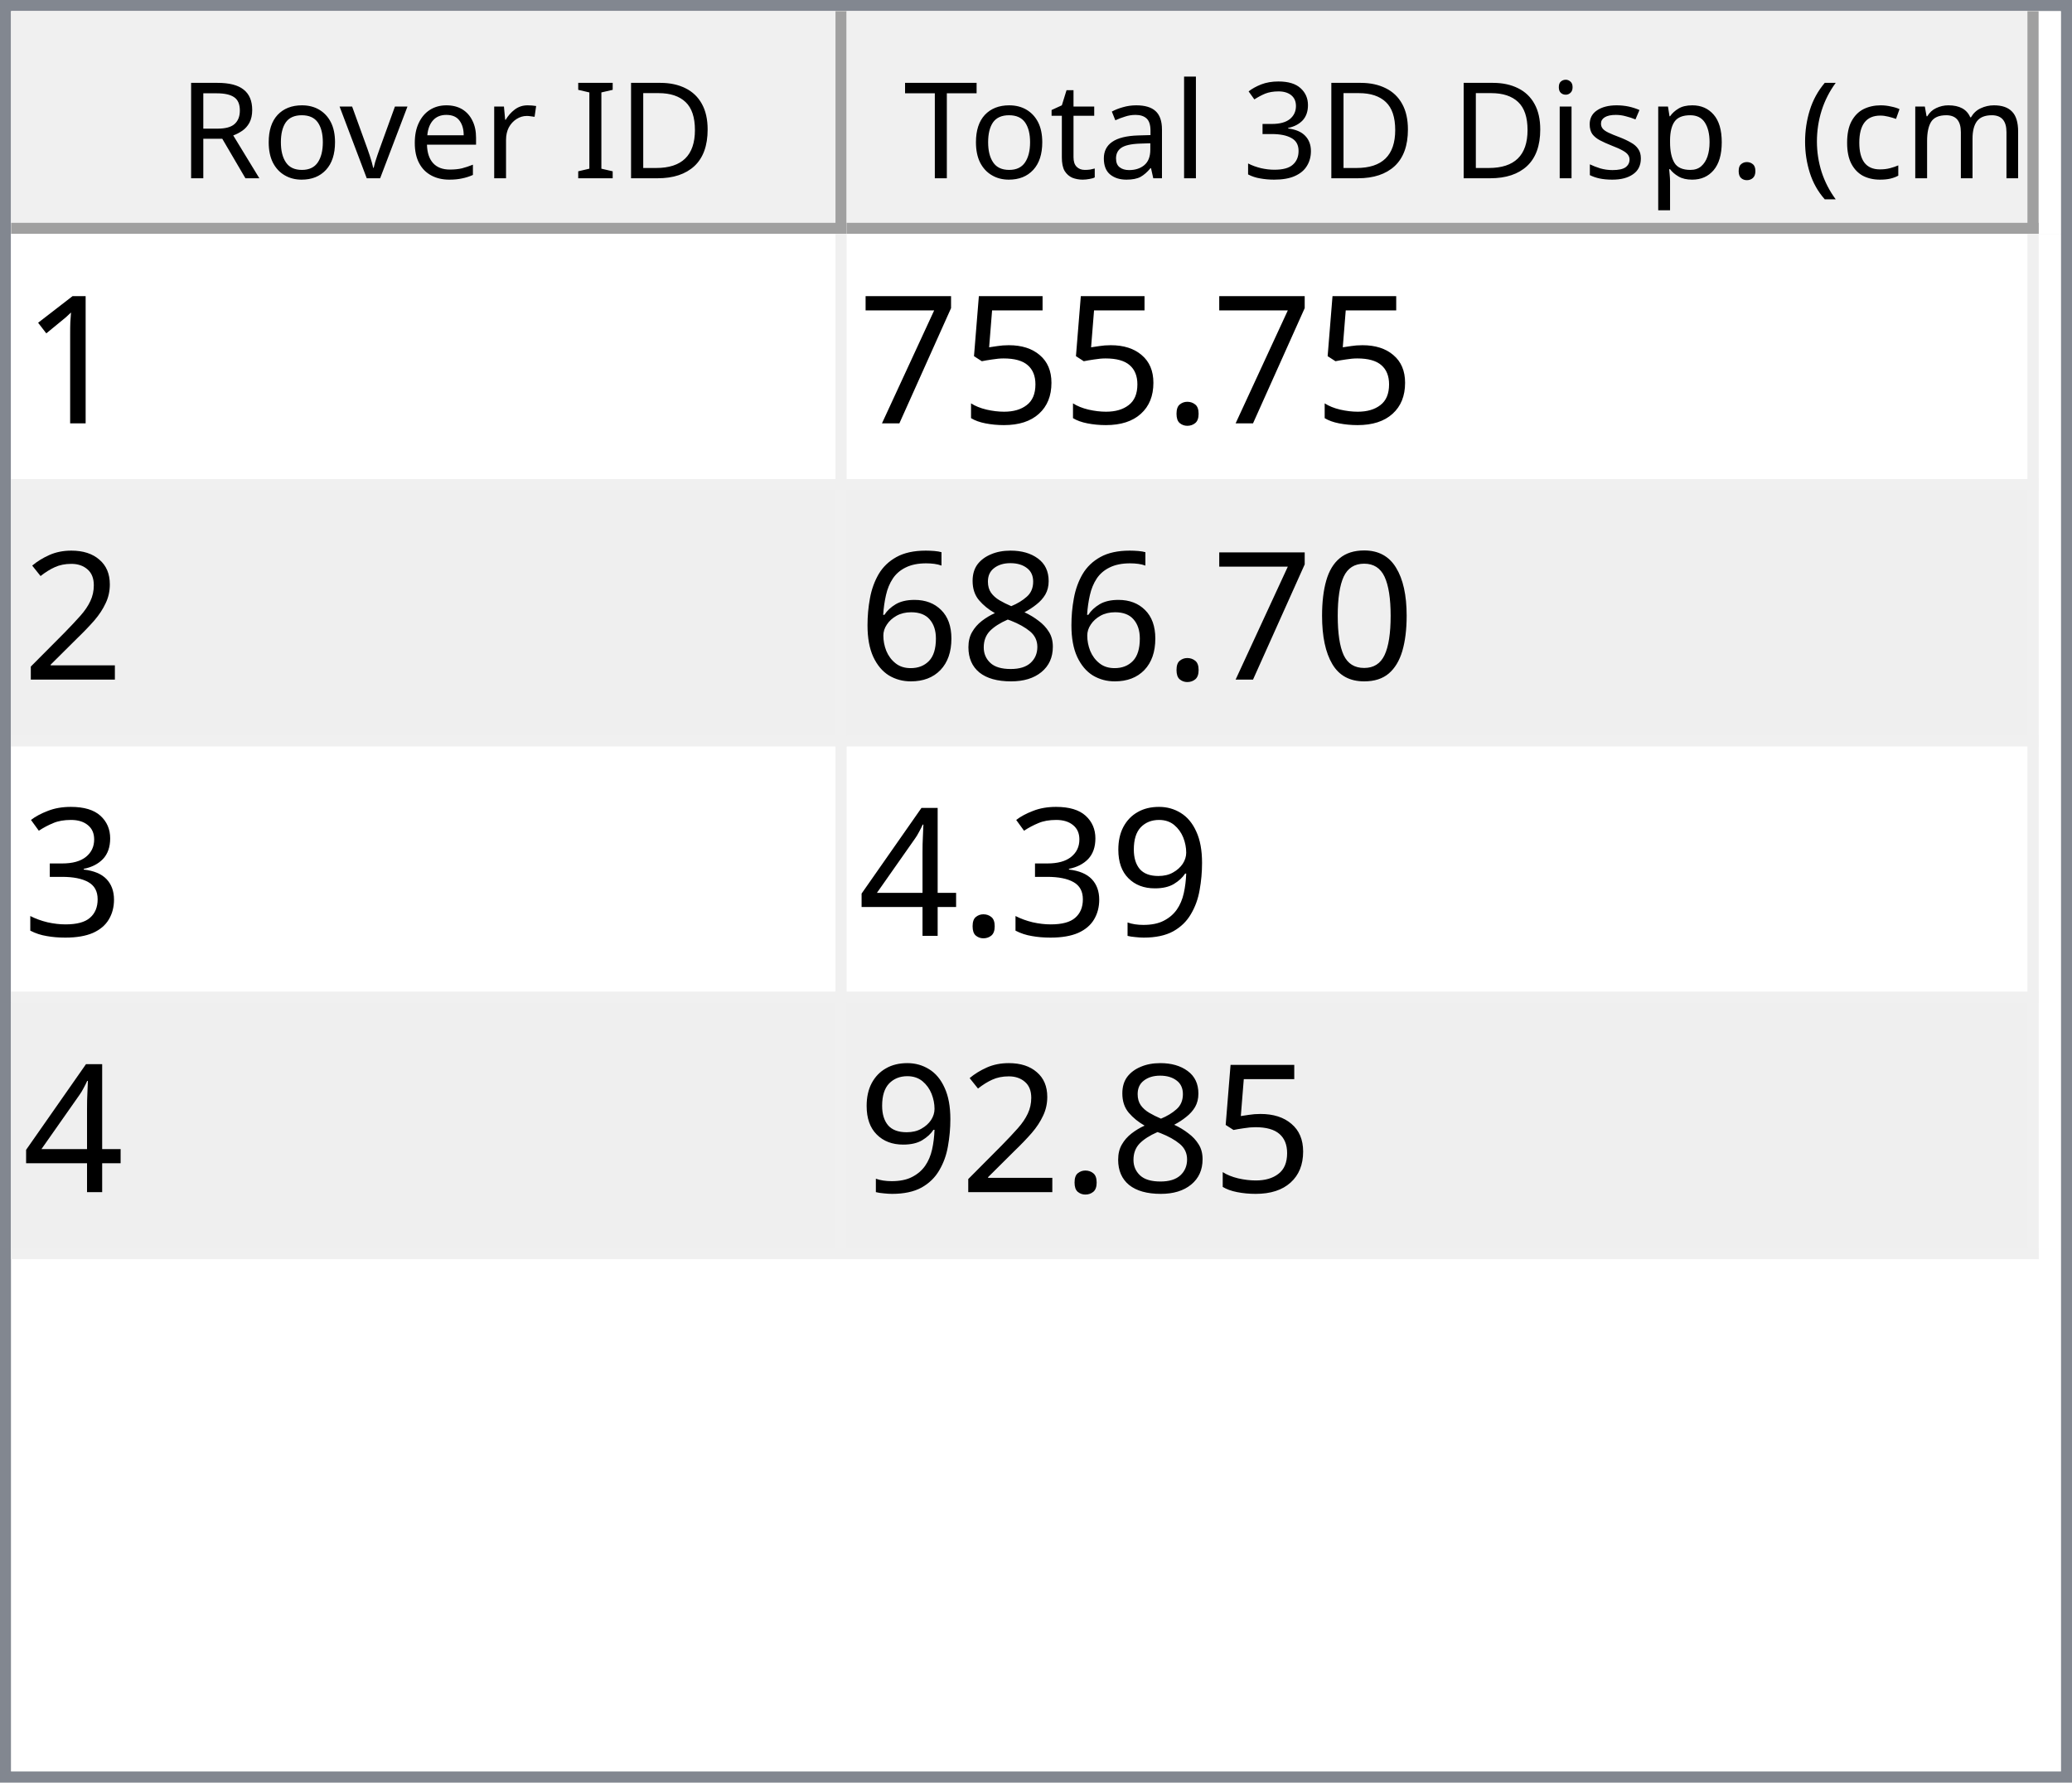
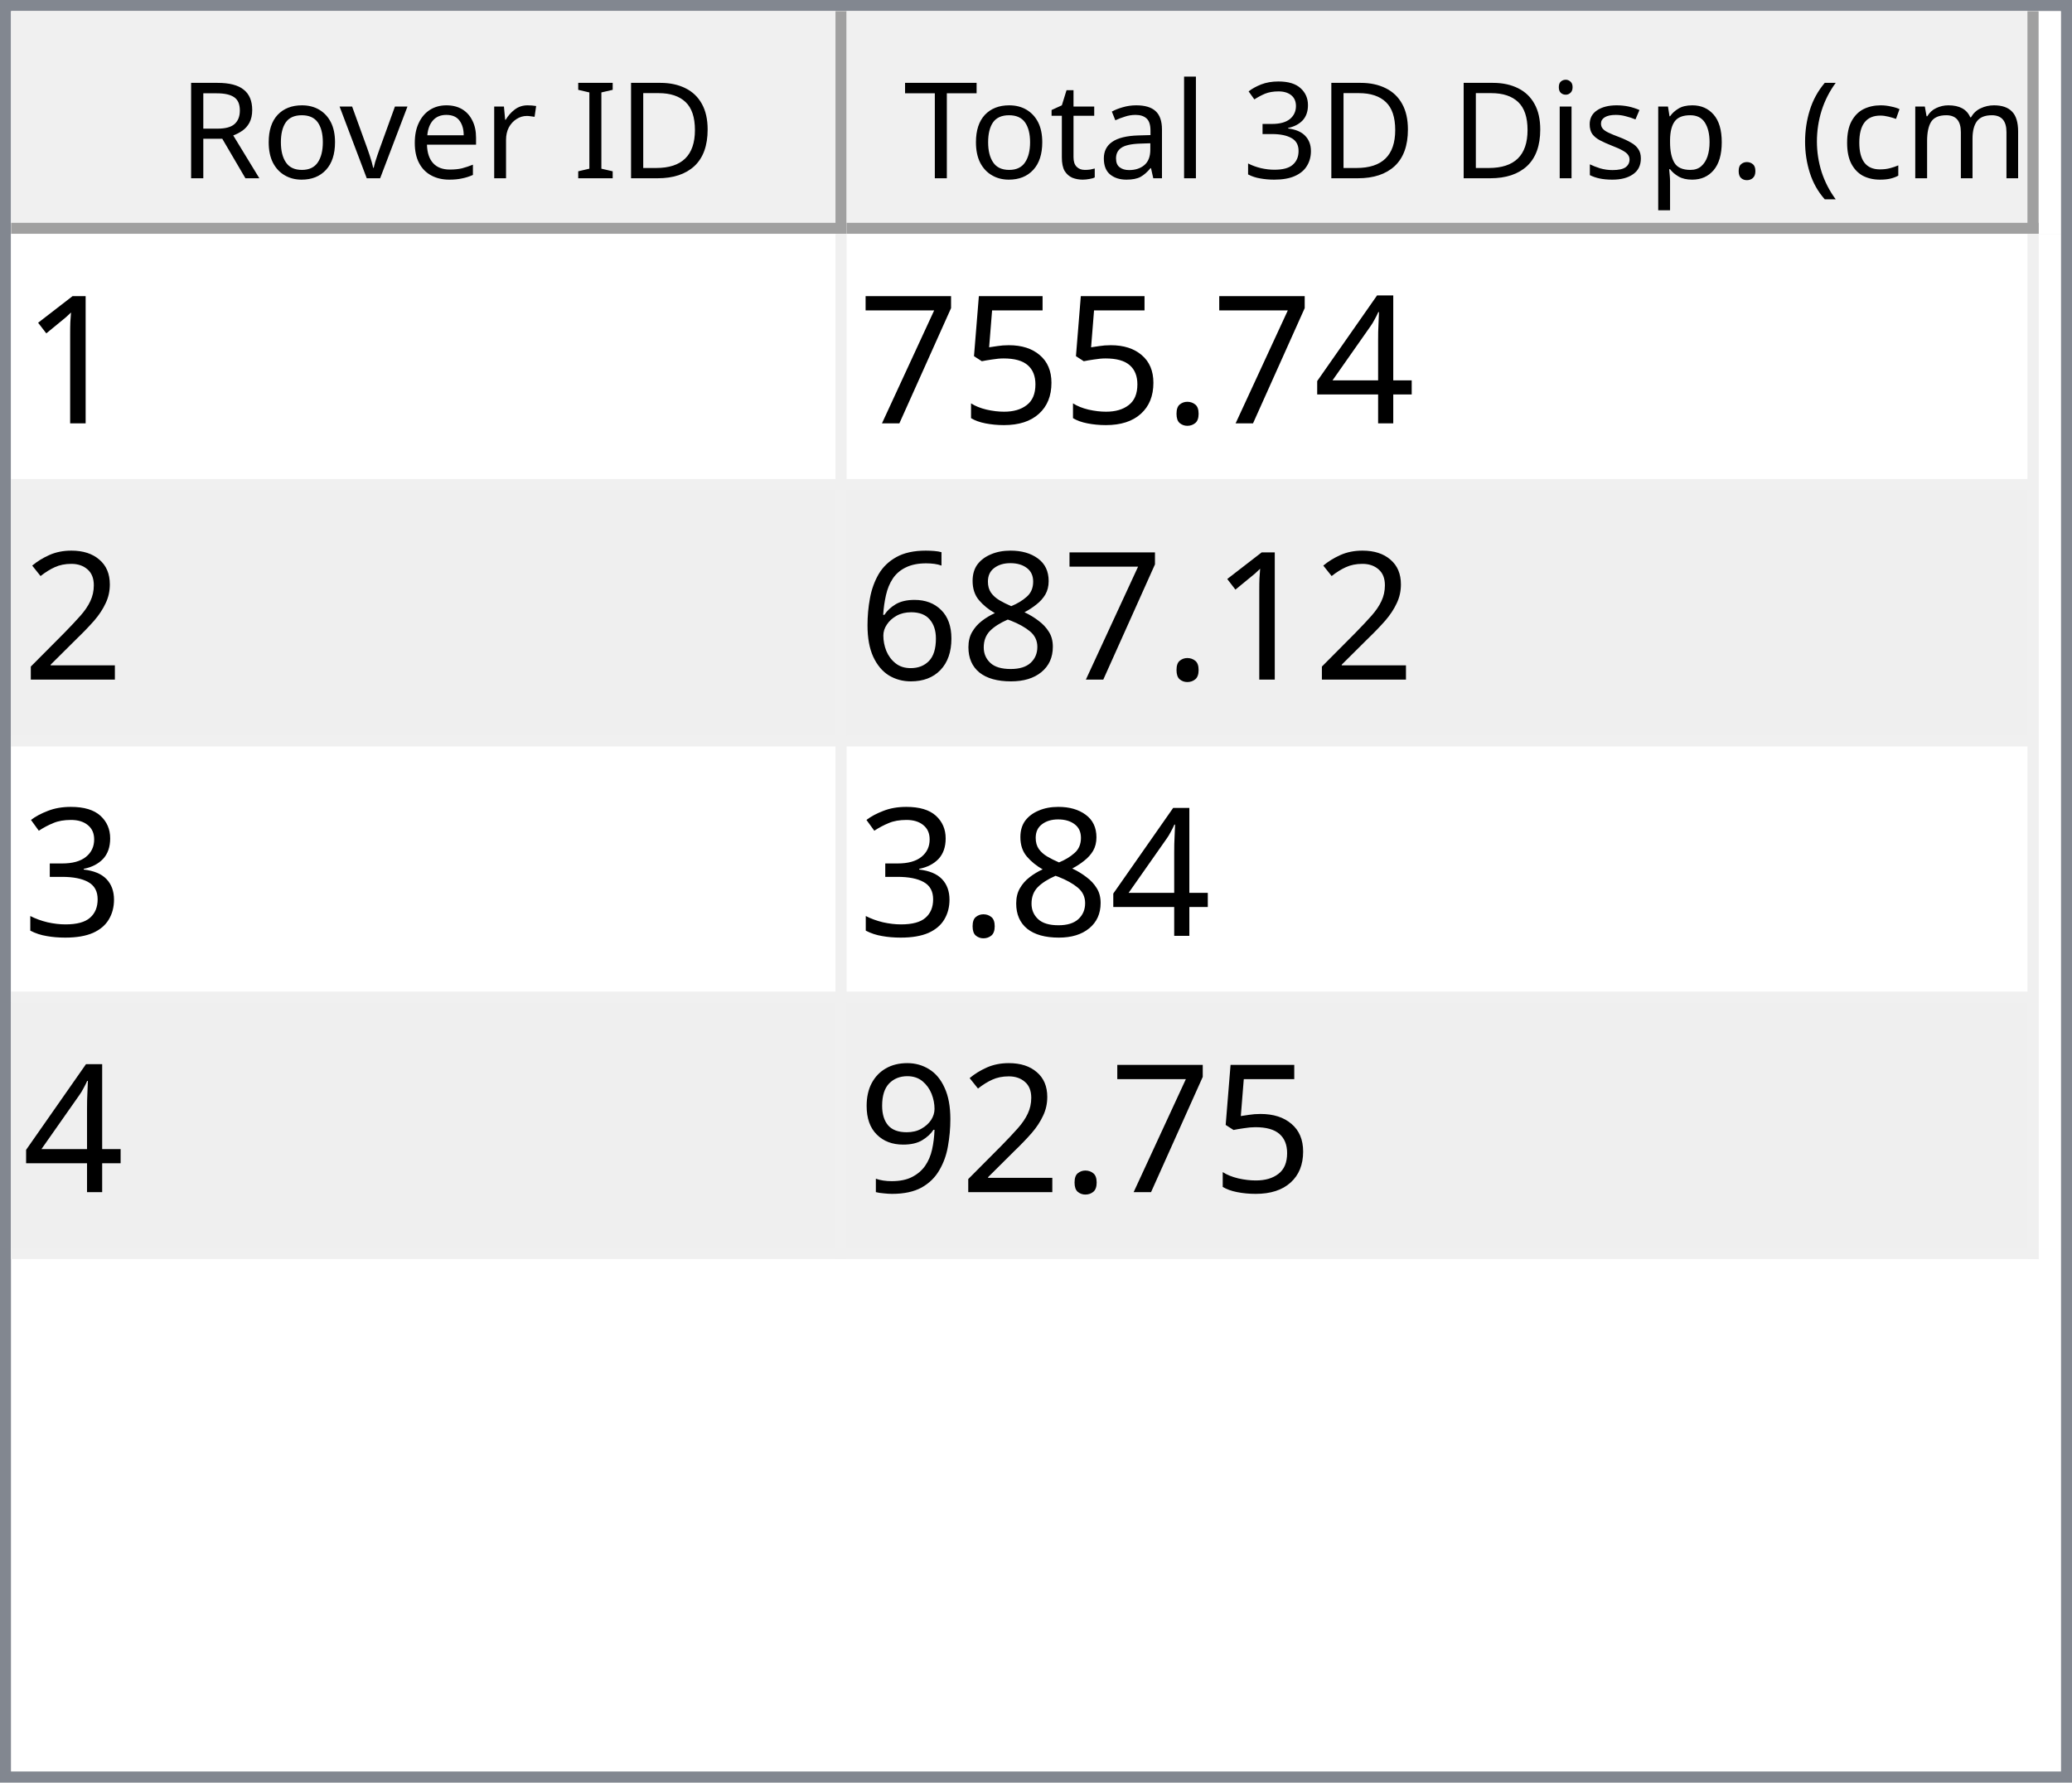
<svg xmlns="http://www.w3.org/2000/svg" style="fill-opacity:1; color-rendering:auto; color-interpolation:auto; text-rendering:auto; stroke:black; stroke-linecap:square; stroke-miterlimit:10; shape-rendering:auto; stroke-opacity:1; fill:black; stroke-dasharray:none; font-weight:normal; stroke-width:1; font-family:'Dialog'; font-style:normal; stroke-linejoin:miter; font-size:12px; stroke-dashoffset:0; image-rendering:auto;" width="186" height="160">
  <defs id="genericDefs" />
  <g>
    <defs id="defs1">
      <clipPath clipPathUnits="userSpaceOnUse" id="clipPath1">
        <path d="M0 0 L186 0 L186 160 L0 160 L0 0 Z" />
      </clipPath>
      <clipPath clipPathUnits="userSpaceOnUse" id="clipPath2">
        <path d="M0 0 L0 160 L186 160 L186 0 Z" />
      </clipPath>
      <clipPath clipPathUnits="userSpaceOnUse" id="clipPath3">
        <path d="M0 0 L0 20 L184 20 L184 0 Z" />
      </clipPath>
      <clipPath clipPathUnits="userSpaceOnUse" id="clipPath4">
        <path d="M0 0 L0 20 L75 20 L75 0 Z" />
      </clipPath>
      <clipPath clipPathUnits="userSpaceOnUse" id="clipPath5">
        <path d="M1 1 L1 19 L74 19 L74 1 Z" />
      </clipPath>
      <clipPath clipPathUnits="userSpaceOnUse" id="clipPath6">
        <path d="M0 0 L0 18 L73 18 L73 0 Z" />
      </clipPath>
      <clipPath clipPathUnits="userSpaceOnUse" id="clipPath7">
        <path d="M-0.5 -0.5 L-0.5 19.5 L74.5 19.5 L74.5 -0.5 Z" />
      </clipPath>
      <clipPath clipPathUnits="userSpaceOnUse" id="clipPath8">
        <path d="M0 0 L0 20 L107 20 L107 0 Z" />
      </clipPath>
      <clipPath clipPathUnits="userSpaceOnUse" id="clipPath9">
        <path d="M1 1 L1 19 L106 19 L106 1 Z" />
      </clipPath>
      <clipPath clipPathUnits="userSpaceOnUse" id="clipPath10">
        <path d="M0 0 L0 18 L105 18 L105 0 Z" />
      </clipPath>
      <clipPath clipPathUnits="userSpaceOnUse" id="clipPath11">
        <path d="M-0.5 -0.5 L-0.5 19.5 L106.5 19.5 L106.5 -0.5 Z" />
      </clipPath>
      <clipPath clipPathUnits="userSpaceOnUse" id="clipPath12">
        <path d="M0 0 L0 138 L184 138 L184 0 Z" />
      </clipPath>
      <clipPath clipPathUnits="userSpaceOnUse" id="clipPath13">
        <path d="M0 0 L0 92 L182 92 L182 0 Z" />
      </clipPath>
      <clipPath clipPathUnits="userSpaceOnUse" id="clipPath14">
        <path d="M-0.5 -0.5 L-0.5 91.5 L181.5 91.5 L181.5 -0.5 Z" />
      </clipPath>
      <clipPath clipPathUnits="userSpaceOnUse" id="clipPath15">
        <path d="M0 0 L0 22 L74 22 L74 0 Z" />
      </clipPath>
      <clipPath clipPathUnits="userSpaceOnUse" id="clipPath16">
        <path d="M0 0 L0 22 L106 22 L106 0 Z" />
      </clipPath>
      <font horiz-adv-x="64.551" id="font1">
        <font-face ascent="107.91" descent="25.098" units-per-em="100" style="font-style:normal; font-family:Segoe UI; font-weight:normal;" />
        <missing-glyph horiz-adv-x="64.551" d="M8.109 0 L8.109 68.266 L56.453 68.266 L56.453 0 L8.109 0 ZM15.328 7.234 L49.219 7.234 L49.219 61.031 L15.328 61.031 L15.328 7.234 Z" />
        <glyph unicode="D" horiz-adv-x="70.117" d="M9.188 0 L9.188 70.016 L28.516 70.016 Q65.531 70.016 65.531 35.891 Q65.531 19.672 55.25 9.836 Q44.969 0 27.734 0 L9.188 0 ZM17.391 62.594 L17.391 7.422 L27.828 7.422 Q41.609 7.422 49.273 14.797 Q56.938 22.172 56.938 35.688 Q56.938 62.594 28.328 62.594 L17.391 62.594 Z" />
        <glyph unicode="I" horiz-adv-x="26.611" d="M17.391 0 L9.188 0 L9.188 70.016 L17.391 70.016 L17.391 0 Z" />
        <glyph unicode=" " horiz-adv-x="27.393" d="" />
        <glyph unicode="r" horiz-adv-x="34.766" d="M34.188 41.891 Q32.078 43.5 28.125 43.5 Q23 43.5 19.555 38.672 Q16.109 33.844 16.109 25.484 L16.109 0 L8.109 0 L8.109 50 L16.109 50 L16.109 39.703 L16.312 39.703 Q18.016 44.969 21.531 47.922 Q25.047 50.875 29.391 50.875 Q32.516 50.875 34.188 50.203 L34.188 41.891 Z" />
        <glyph unicode="e" horiz-adv-x="52.295" d="M48.297 23 L12.984 23 Q13.188 14.656 17.484 10.109 Q21.781 5.562 29.297 5.562 Q37.75 5.562 44.828 11.141 L44.828 3.609 Q38.234 -1.172 27.391 -1.172 Q16.797 -1.172 10.742 5.641 Q4.688 12.453 4.688 24.812 Q4.688 36.469 11.305 43.82 Q17.922 51.172 27.734 51.172 Q37.547 51.172 42.922 44.828 Q48.297 38.484 48.297 27.203 L48.297 23 ZM40.094 29.781 Q40.047 36.719 36.75 40.578 Q33.453 44.438 27.594 44.438 Q21.922 44.438 17.969 40.383 Q14.016 36.328 13.094 29.781 L40.094 29.781 Z" />
        <glyph unicode="v" horiz-adv-x="47.9" d="M47.406 50 L27.484 0 L19.625 0 L0.688 50 L9.469 50 L22.172 13.672 Q23.578 9.672 23.922 6.688 L24.125 6.688 Q24.609 10.453 25.688 13.484 L38.969 50 L47.406 50 Z" />
        <glyph unicode="o" horiz-adv-x="58.594" d="M29 -1.172 Q17.922 -1.172 11.305 5.836 Q4.688 12.844 4.688 24.422 Q4.688 37.016 11.57 44.094 Q18.453 51.172 30.172 51.172 Q41.359 51.172 47.633 44.289 Q53.906 37.406 53.906 25.203 Q53.906 13.234 47.141 6.031 Q40.375 -1.172 29 -1.172 ZM29.594 44.438 Q21.875 44.438 17.383 39.188 Q12.891 33.938 12.891 24.703 Q12.891 15.828 17.43 10.695 Q21.969 5.562 29.594 5.562 Q37.359 5.562 41.531 10.594 Q45.703 15.625 45.703 24.906 Q45.703 34.281 41.531 39.359 Q37.359 44.438 29.594 44.438 Z" />
        <glyph unicode="R" horiz-adv-x="59.814" d="M59.375 0 L49.609 0 L37.891 19.625 Q36.281 22.359 34.766 24.289 Q33.25 26.219 31.664 27.438 Q30.078 28.656 28.25 29.219 Q26.422 29.781 24.125 29.781 L17.391 29.781 L17.391 0 L9.188 0 L9.188 70.016 L30.078 70.016 Q34.672 70.016 38.555 68.867 Q42.438 67.719 45.289 65.375 Q48.141 63.031 49.758 59.547 Q51.375 56.062 51.375 51.375 Q51.375 47.703 50.273 44.656 Q49.172 41.609 47.148 39.211 Q45.125 36.812 42.266 35.133 Q39.406 33.453 35.844 32.516 L35.844 32.328 Q37.594 31.547 38.891 30.547 Q40.188 29.547 41.359 28.18 Q42.531 26.812 43.68 25.078 Q44.828 23.344 46.234 21.047 L59.375 0 ZM17.391 62.594 L17.391 37.203 L28.516 37.203 Q31.594 37.203 34.203 38.133 Q36.812 39.062 38.719 40.797 Q40.625 42.531 41.703 45.047 Q42.781 47.562 42.781 50.688 Q42.781 56.297 39.141 59.445 Q35.5 62.594 28.609 62.594 L17.391 62.594 Z" />
        <glyph unicode=")" horiz-adv-x="30.176" d="M8.297 -15.922 L1.172 -15.922 Q16.406 2.344 16.406 26.812 Q16.406 51.469 1.078 70.016 L8.297 70.016 Q23.531 52.156 23.531 26.703 Q23.531 1.375 8.297 -15.922 Z" />
        <glyph unicode="m" horiz-adv-x="86.133" d="M79.109 0 L71.094 0 L71.094 28.719 Q71.094 37.016 68.531 40.727 Q65.969 44.438 59.906 44.438 Q54.781 44.438 51.195 39.75 Q47.609 35.062 47.609 28.516 L47.609 0 L39.594 0 L39.594 29.688 Q39.594 44.438 28.219 44.438 Q22.953 44.438 19.531 40.016 Q16.109 35.594 16.109 28.516 L16.109 0 L8.109 0 L8.109 50 L16.109 50 L16.109 42.094 L16.312 42.094 Q21.625 51.172 31.844 51.172 Q36.969 51.172 40.773 48.312 Q44.578 45.453 46 40.828 Q51.562 51.172 62.594 51.172 Q79.109 51.172 79.109 30.812 L79.109 0 Z" />
        <glyph unicode="c" horiz-adv-x="46.191" d="M42.188 2.297 Q36.422 -1.172 28.516 -1.172 Q17.828 -1.172 11.258 5.789 Q4.688 12.75 4.688 23.828 Q4.688 36.188 11.766 43.68 Q18.844 51.172 30.672 51.172 Q37.25 51.172 42.281 48.734 L42.281 40.531 Q36.719 44.438 30.375 44.438 Q22.703 44.438 17.797 38.945 Q12.891 33.453 12.891 24.516 Q12.891 15.719 17.508 10.641 Q22.125 5.562 29.891 5.562 Q36.422 5.562 42.188 9.906 L42.188 2.297 Z" />
        <glyph unicode="(" horiz-adv-x="30.176" d="M29.109 -15.922 L21.969 -15.922 Q6.844 1.375 6.844 26.703 Q6.844 52.156 21.969 70.016 L29.203 70.016 Q13.875 51.469 13.875 26.812 Q13.875 2.344 29.109 -15.922 Z" />
        <glyph unicode="." horiz-adv-x="21.68" d="M10.891 -1.078 Q8.641 -1.078 7.055 0.539 Q5.469 2.156 5.469 4.391 Q5.469 6.641 7.055 8.273 Q8.641 9.906 10.891 9.906 Q13.188 9.906 14.797 8.273 Q16.406 6.641 16.406 4.391 Q16.406 2.156 14.797 0.539 Q13.188 -1.078 10.891 -1.078 Z" />
        <glyph unicode="p" horiz-adv-x="58.789" d="M16.312 7.234 L16.109 7.234 L16.109 -23 L8.109 -23 L8.109 50 L16.109 50 L16.109 41.219 L16.312 41.219 Q22.219 51.172 33.594 51.172 Q43.266 51.172 48.688 44.461 Q54.109 37.75 54.109 26.469 Q54.109 13.922 48 6.375 Q41.891 -1.172 31.297 -1.172 Q21.578 -1.172 16.312 7.234 ZM16.109 27.391 L16.109 20.406 Q16.109 14.203 20.141 9.883 Q24.172 5.562 30.375 5.562 Q37.641 5.562 41.773 11.133 Q45.906 16.703 45.906 26.609 Q45.906 34.969 42.047 39.703 Q38.188 44.438 31.594 44.438 Q24.609 44.438 20.359 39.578 Q16.109 34.719 16.109 27.391 Z" />
        <glyph unicode="s" horiz-adv-x="42.432" d="M5.078 1.812 L5.078 10.406 Q11.625 5.562 19.484 5.562 Q30.031 5.562 30.031 12.594 Q30.031 14.594 29.125 15.992 Q28.219 17.391 26.68 18.461 Q25.141 19.531 23.07 20.383 Q21 21.234 18.609 22.172 Q15.281 23.484 12.766 24.828 Q10.25 26.172 8.57 27.859 Q6.891 29.547 6.031 31.695 Q5.172 33.844 5.172 36.719 Q5.172 40.234 6.789 42.945 Q8.406 45.656 11.086 47.484 Q13.766 49.312 17.211 50.242 Q20.656 51.172 24.312 51.172 Q30.812 51.172 35.938 48.922 L35.938 40.828 Q30.422 44.438 23.25 44.438 Q21 44.438 19.195 43.922 Q17.391 43.406 16.094 42.477 Q14.797 41.547 14.086 40.258 Q13.375 38.969 13.375 37.406 Q13.375 35.453 14.086 34.133 Q14.797 32.812 16.164 31.789 Q17.531 30.766 19.484 29.938 Q21.438 29.109 23.922 28.125 Q27.25 26.859 29.883 25.516 Q32.516 24.172 34.375 22.484 Q36.234 20.797 37.234 18.602 Q38.234 16.406 38.234 13.375 Q38.234 9.672 36.602 6.938 Q34.969 4.203 32.234 2.398 Q29.5 0.594 25.93 -0.289 Q22.359 -1.172 18.453 -1.172 Q10.75 -1.172 5.078 1.812 Z" />
        <glyph unicode="i" horiz-adv-x="24.219" d="M12.203 62.703 Q10.062 62.703 8.547 64.164 Q7.031 65.625 7.031 67.875 Q7.031 70.125 8.547 71.609 Q10.062 73.094 12.203 73.094 Q14.406 73.094 15.945 71.609 Q17.484 70.125 17.484 67.875 Q17.484 65.719 15.945 64.211 Q14.406 62.703 12.203 62.703 ZM16.109 0 L8.109 0 L8.109 50 L16.109 50 L16.109 0 Z" />
        <glyph unicode="3" horiz-adv-x="53.906" d="M46.531 19.828 Q46.531 15.094 44.75 11.211 Q42.969 7.328 39.719 4.57 Q36.469 1.812 31.93 0.297 Q27.391 -1.219 21.922 -1.219 Q11.922 -1.219 6 2.594 L6 11.188 Q13.094 5.609 22.219 5.609 Q25.875 5.609 28.828 6.539 Q31.781 7.469 33.906 9.227 Q36.031 10.984 37.18 13.477 Q38.328 15.969 38.328 19.094 Q38.328 32.812 18.797 32.812 L12.984 32.812 L12.984 39.594 L18.5 39.594 Q35.797 39.594 35.797 52.484 Q35.797 64.406 22.609 64.406 Q15.188 64.406 8.688 59.422 L8.688 67.188 Q15.375 71.188 24.609 71.188 Q29 71.188 32.57 69.969 Q36.141 68.75 38.68 66.555 Q41.219 64.359 42.609 61.281 Q44 58.203 44 54.5 Q44 40.672 30.031 36.719 L30.031 36.531 Q33.594 36.141 36.625 34.797 Q39.656 33.453 41.852 31.305 Q44.047 29.156 45.289 26.25 Q46.531 23.344 46.531 19.828 Z" />
        <glyph unicode="l" horiz-adv-x="24.219" d="M16.109 0 L8.109 0 L8.109 74.031 L16.109 74.031 L16.109 0 Z" />
        <glyph unicode="a" horiz-adv-x="50.879" d="M43.891 0 L35.891 0 L35.891 7.812 L35.688 7.812 Q30.469 -1.172 20.312 -1.172 Q12.844 -1.172 8.617 2.781 Q4.391 6.734 4.391 13.281 Q4.391 27.297 20.906 29.594 L35.891 31.688 Q35.891 44.438 25.594 44.438 Q16.547 44.438 9.281 38.281 L9.281 46.484 Q16.656 51.172 26.266 51.172 Q43.891 51.172 43.891 32.516 L43.891 0 ZM35.891 25.297 L23.828 23.641 Q18.266 22.859 15.43 20.875 Q12.594 18.891 12.594 13.875 Q12.594 10.203 15.211 7.883 Q17.828 5.562 22.172 5.562 Q28.125 5.562 32.008 9.742 Q35.891 13.922 35.891 20.312 L35.891 25.297 Z" />
        <glyph unicode="t" horiz-adv-x="33.887" d="M31.297 0.484 Q28.469 -1.078 23.828 -1.078 Q10.688 -1.078 10.688 13.578 L10.688 43.172 L2.094 43.172 L2.094 50 L10.688 50 L10.688 62.203 L18.703 64.797 L18.703 50 L31.297 50 L31.297 43.172 L18.703 43.172 L18.703 14.984 Q18.703 9.969 20.414 7.82 Q22.125 5.672 26.078 5.672 Q29.109 5.672 31.297 7.328 L31.297 0.484 Z" />
        <glyph unicode="T" horiz-adv-x="52.393" d="M50.594 62.594 L30.375 62.594 L30.375 0 L22.172 0 L22.172 62.594 L2 62.594 L2 70.016 L50.594 70.016 L50.594 62.594 Z" />
      </font>
      <font horiz-adv-x="75.0" id="font2">
        <font-face ascent="100.537" descent="21.973" units-per-em="100" style="font-style:normal; font-family:sans-serif; font-weight:normal;" />
        <missing-glyph horiz-adv-x="75.0" d="M12.5 0 L12.5 62.5 L62.5 62.5 L62.5 0 L12.5 0 ZM14.062 1.562 L60.938 1.562 L60.938 60.938 L14.062 60.938 L14.062 1.562 Z" />
        <glyph unicode="1" horiz-adv-x="55.615" d="M37.25 0 L28.469 0 L28.469 56 Q25.297 52.984 20.141 49.953 Q14.984 46.922 10.891 45.406 L10.891 53.906 Q18.266 57.375 23.781 62.305 Q29.297 67.234 31.594 71.875 L37.25 71.875 L37.25 0 Z" />
+         <glyph unicode="4" horiz-adv-x="55.615" d="M32.328 0 L32.328 17.141 L1.266 17.141 L1.266 25.203 L33.938 71.578 L41.109 71.578 L41.109 25.203 L50.781 25.203 L50.781 17.141 L41.109 17.141 L41.109 0 L32.328 0 ZM32.328 25.203 L32.328 57.469 L9.906 25.203 L32.328 25.203 Z" />
        <glyph unicode="." horiz-adv-x="27.783" d="M9.078 0 L9.078 10.016 L19.094 10.016 L19.094 0 L9.078 0 Z" />
        <glyph unicode="5" horiz-adv-x="55.615" d="M4.156 18.75 L13.375 19.531 Q14.406 12.797 18.141 9.398 Q21.875 6 27.156 6 Q33.5 6 37.891 10.789 Q42.281 15.578 42.281 23.484 Q42.281 31 38.062 35.352 Q33.844 39.703 27 39.703 Q22.75 39.703 19.336 37.773 Q15.922 35.844 13.969 32.766 L5.719 33.844 L12.641 70.609 L48.25 70.609 L48.25 62.203 L19.672 62.203 L15.828 42.969 Q22.266 47.469 29.344 47.469 Q38.719 47.469 45.164 40.969 Q51.609 34.469 51.609 24.266 Q51.609 14.547 45.953 7.469 Q39.062 -1.219 27.156 -1.219 Q17.391 -1.219 11.211 4.25 Q5.031 9.719 4.156 18.75 Z" />
        <glyph unicode="7" horiz-adv-x="55.615" d="M4.734 62.203 L4.734 70.656 L51.078 70.656 L51.078 63.812 Q44.234 56.547 37.523 44.484 Q30.812 32.422 27.156 19.672 Q24.516 10.688 23.781 0 L14.75 0 Q14.891 8.453 18.062 20.414 Q21.234 32.375 27.172 43.484 Q33.109 54.594 39.797 62.203 L4.734 62.203 Z" />
        <glyph unicode="2" horiz-adv-x="55.615" d="M50.344 8.453 L50.344 0 L3.031 0 Q2.938 3.172 4.047 6.109 Q5.859 10.938 9.836 15.625 Q13.812 20.312 21.344 26.469 Q33.016 36.031 37.117 41.625 Q41.219 47.219 41.219 52.203 Q41.219 57.422 37.477 61.008 Q33.734 64.594 27.734 64.594 Q21.391 64.594 17.578 60.789 Q13.766 56.984 13.719 50.25 L4.688 51.172 Q5.609 61.281 11.664 66.578 Q17.719 71.875 27.938 71.875 Q38.234 71.875 44.242 66.164 Q50.25 60.453 50.25 52 Q50.25 47.703 48.492 43.555 Q46.734 39.406 42.656 34.812 Q38.578 30.219 29.109 22.219 Q21.188 15.578 18.945 13.211 Q16.703 10.844 15.234 8.453 L50.344 8.453 Z" />
-         <glyph unicode="0" horiz-adv-x="55.615" d="M4.156 35.297 Q4.156 48 6.766 55.742 Q9.375 63.484 14.523 67.68 Q19.672 71.875 27.484 71.875 Q33.25 71.875 37.594 69.555 Q41.938 67.234 44.773 62.867 Q47.609 58.5 49.219 52.227 Q50.828 45.953 50.828 35.297 Q50.828 22.703 48.242 14.969 Q45.656 7.234 40.508 3.008 Q35.359 -1.219 27.484 -1.219 Q17.141 -1.219 11.234 6.203 Q4.156 15.141 4.156 35.297 ZM13.188 35.297 Q13.188 17.672 17.312 11.836 Q21.438 6 27.484 6 Q33.547 6 37.672 11.859 Q41.797 17.719 41.797 35.297 Q41.797 52.984 37.672 58.789 Q33.547 64.594 27.391 64.594 Q21.344 64.594 17.719 59.469 Q13.188 52.938 13.188 35.297 Z" />
        <glyph unicode="8" horiz-adv-x="55.615" d="M17.672 38.812 Q12.203 40.828 9.57 44.539 Q6.938 48.25 6.938 53.422 Q6.938 61.234 12.555 66.555 Q18.172 71.875 27.484 71.875 Q36.859 71.875 42.578 66.43 Q48.297 60.984 48.297 53.172 Q48.297 48.188 45.68 44.508 Q43.062 40.828 37.75 38.812 Q44.344 36.672 47.781 31.883 Q51.219 27.094 51.219 20.453 Q51.219 11.281 44.727 5.031 Q38.234 -1.219 27.641 -1.219 Q17.047 -1.219 10.547 5.055 Q4.047 11.328 4.047 20.703 Q4.047 27.688 7.594 32.398 Q11.141 37.109 17.672 38.812 ZM15.922 53.719 Q15.922 48.641 19.195 45.414 Q22.469 42.188 27.688 42.188 Q32.766 42.188 36.016 45.383 Q39.266 48.578 39.266 53.219 Q39.266 58.062 35.914 61.359 Q32.562 64.656 27.594 64.656 Q22.562 64.656 19.242 61.43 Q15.922 58.203 15.922 53.719 ZM13.094 20.656 Q13.094 16.891 14.875 13.375 Q16.656 9.859 20.172 7.93 Q23.688 6 27.734 6 Q34.031 6 38.133 10.055 Q42.234 14.109 42.234 20.359 Q42.234 26.703 38.016 30.859 Q33.797 35.016 27.438 35.016 Q21.234 35.016 17.164 30.914 Q13.094 26.812 13.094 20.656 Z" />
        <glyph unicode="6" horiz-adv-x="55.615" d="M49.75 54.047 L41.016 53.375 Q39.844 58.547 37.703 60.891 Q34.125 64.656 28.906 64.656 Q24.703 64.656 21.531 62.312 Q17.391 59.281 14.992 53.469 Q12.594 47.656 12.5 36.922 Q15.672 41.75 20.266 44.094 Q24.859 46.438 29.891 46.438 Q38.672 46.438 44.852 39.969 Q51.031 33.5 51.031 23.25 Q51.031 16.5 48.125 10.719 Q45.219 4.938 40.141 1.859 Q35.062 -1.219 28.609 -1.219 Q17.625 -1.219 10.695 6.859 Q3.766 14.938 3.766 33.5 Q3.766 54.25 11.422 63.672 Q18.109 71.875 29.438 71.875 Q37.891 71.875 43.289 67.141 Q48.688 62.406 49.75 54.047 ZM13.875 23.188 Q13.875 18.656 15.797 14.508 Q17.719 10.359 21.188 8.18 Q24.656 6 28.469 6 Q34.031 6 38.039 10.492 Q42.047 14.984 42.047 22.703 Q42.047 30.125 38.086 34.398 Q34.125 38.672 28.125 38.672 Q22.172 38.672 18.023 34.398 Q13.875 30.125 13.875 23.188 Z" />
        <glyph unicode="3" horiz-adv-x="55.615" d="M4.203 18.891 L12.984 20.062 Q14.5 12.594 18.141 9.297 Q21.781 6 27 6 Q33.203 6 37.477 10.297 Q41.75 14.594 41.75 20.953 Q41.75 27 37.797 30.93 Q33.844 34.859 27.734 34.859 Q25.25 34.859 21.531 33.891 L22.516 41.609 Q23.391 41.5 23.922 41.5 Q29.547 41.5 34.039 44.43 Q38.531 47.359 38.531 53.469 Q38.531 58.297 35.258 61.477 Q31.984 64.656 26.812 64.656 Q21.688 64.656 18.266 61.43 Q14.844 58.203 13.875 51.766 L5.078 53.328 Q6.688 62.156 12.398 67.016 Q18.109 71.875 26.609 71.875 Q32.469 71.875 37.398 69.359 Q42.328 66.844 44.945 62.5 Q47.562 58.156 47.562 53.266 Q47.562 48.641 45.07 44.828 Q42.578 41.016 37.703 38.766 Q44.047 37.312 47.562 32.695 Q51.078 28.078 51.078 21.141 Q51.078 11.766 44.242 5.25 Q37.406 -1.266 26.953 -1.266 Q17.531 -1.266 11.305 4.352 Q5.078 9.969 4.203 18.891 Z" />
        <glyph unicode="9" horiz-adv-x="55.615" d="M5.469 16.547 L13.922 17.328 Q14.984 11.375 18.016 8.688 Q21.047 6 25.781 6 Q29.828 6 32.883 7.859 Q35.938 9.719 37.891 12.82 Q39.844 15.922 41.164 21.195 Q42.484 26.469 42.484 31.938 Q42.484 32.516 42.438 33.688 Q39.797 29.5 35.234 26.883 Q30.672 24.266 25.344 24.266 Q16.453 24.266 10.305 30.711 Q4.156 37.156 4.156 47.703 Q4.156 58.594 10.578 65.234 Q17 71.875 26.656 71.875 Q33.641 71.875 39.43 68.117 Q45.219 64.359 48.219 57.398 Q51.219 50.438 51.219 37.25 Q51.219 23.531 48.242 15.406 Q45.266 7.281 39.383 3.031 Q33.5 -1.219 25.594 -1.219 Q17.188 -1.219 11.867 3.445 Q6.547 8.109 5.469 16.547 ZM41.453 48.141 Q41.453 55.719 37.43 60.156 Q33.406 64.594 27.734 64.594 Q21.875 64.594 17.531 59.812 Q13.188 55.031 13.188 47.406 Q13.188 40.578 17.312 36.305 Q21.438 32.031 27.484 32.031 Q33.594 32.031 37.523 36.305 Q41.453 40.578 41.453 48.141 Z" />
-         <glyph unicode="4" horiz-adv-x="55.615" d="M32.328 0 L32.328 17.141 L1.266 17.141 L1.266 25.203 L33.938 71.578 L41.109 71.578 L41.109 25.203 L50.781 25.203 L50.781 17.141 L41.109 17.141 L41.109 0 L32.328 0 ZM32.328 25.203 L32.328 57.469 L9.906 25.203 L32.328 25.203 Z" />
      </font>
    </defs>
    <g style="fill:white; stroke:white;">
      <rect x="0" y="0" width="186" style="clip-path:url(#clipPath1); stroke:none;" height="160" />
    </g>
    <g style="fill:white; text-rendering:optimizeSpeed; color-rendering:optimizeSpeed; image-rendering:optimizeSpeed; shape-rendering:crispEdges; stroke:white; color-interpolation:sRGB;">
      <rect x="0" width="186" height="160" y="0" style="stroke:none;" />
      <path style="stroke:none;" d="M0 160 L186 160 L186 0 L0 0 Z" />
    </g>
    <g style="fill:rgb(240,240,240); font-family:'Segoe UI'; stroke:rgb(240,240,240);">
      <rect x="0" y="0" width="186" style="clip-path:url(#clipPath2); stroke:none;" height="160" />
    </g>
    <g style="fill:rgb(130,135,144); font-family:'Segoe UI'; stroke:rgb(130,135,144);">
      <path d="M0 0 L186 0 L186 160 L0 160 L0 0 ZM1 1 L185 1 L185 159 L1 159 L1 1 Z" style="fill-rule:evenodd; clip-path:url(#clipPath2); stroke:none;" />
    </g>
    <g style="fill:white; font-family:'Segoe UI'; stroke:white;" transform="translate(1,1)">
      <rect x="0" y="0" width="184" style="clip-path:url(#clipPath3); stroke:none;" height="20" />
    </g>
    <g style="fill:rgb(240,240,240); font-family:'Segoe UI'; stroke:rgb(240,240,240);" transform="translate(1,1)">
      <rect x="0" y="0" width="75" style="clip-path:url(#clipPath4); stroke:none;" height="20" />
    </g>
    <g style="font-family:'Segoe UI';" transform="translate(2,2)">
      <text x="14" xml:space="preserve" y="14" style="clip-path:url(#clipPath6); stroke:none;">Rover ID</text>
    </g>
    <g style="fill:rgb(160,160,160); font-family:'Segoe UI'; stroke:rgb(160,160,160); stroke-linejoin:bevel;" transform="translate(1.5,1.5)">
      <line x1="74" x2="74" y1="0" style="fill:none; clip-path:url(#clipPath7);" y2="19" />
    </g>
    <g style="fill:rgb(160,160,160); font-family:'Segoe UI'; stroke:rgb(160,160,160); stroke-linejoin:bevel;" transform="matrix(1,0,0,1,1,1) translate(0.5,0.5)">
      <line x1="0" x2="74" y1="19" style="fill:none; clip-path:url(#clipPath7);" y2="19" />
    </g>
    <g style="fill:rgb(240,240,240); font-family:'Segoe UI'; stroke:rgb(240,240,240);" transform="translate(76,1)">
      <rect x="0" y="0" width="107" style="clip-path:url(#clipPath8); stroke:none;" height="20" />
    </g>
    <g style="font-family:'Segoe UI';" transform="translate(77,2)">
      <text x="1" xml:space="preserve" y="14" style="clip-path:url(#clipPath10); stroke:none;"> Total 3D Disp. (cm)</text>
    </g>
    <g style="fill:rgb(160,160,160); font-family:'Segoe UI'; stroke:rgb(160,160,160); stroke-linejoin:bevel;" transform="translate(76.5,1.5)">
      <line x1="106" x2="106" y1="0" style="fill:none; clip-path:url(#clipPath11);" y2="19" />
    </g>
    <g style="fill:rgb(160,160,160); font-family:'Segoe UI'; stroke:rgb(160,160,160); stroke-linejoin:bevel;" transform="matrix(1,0,0,1,76,1) translate(0.5,0.5)">
      <line x1="0" x2="106" y1="19" style="fill:none; clip-path:url(#clipPath11);" y2="19" />
    </g>
    <g style="fill:white; font-family:'Segoe UI'; stroke:white;" transform="translate(1,21)">
      <rect x="0" y="0" width="184" style="clip-path:url(#clipPath12); stroke:none;" height="138" />
    </g>
    <g style="fill:rgb(240,240,240); font-size:16px; font-family:sans-serif; stroke:rgb(240,240,240);" transform="translate(1,21)">
      <rect x="0" y="0" width="182" style="clip-path:url(#clipPath13); stroke:none;" height="92" />
      <line transform="translate(0.5,0.5)" x1="0" x2="181" y1="22" style="clip-path:url(#clipPath14); fill:none; stroke-linejoin:bevel;" y2="22" />
    </g>
    <g transform="matrix(1,0,0,1,1,21) translate(0.5,0.5)" style="fill:rgb(240,240,240); font-size:16px; font-family:sans-serif; stroke:rgb(240,240,240); stroke-linejoin:bevel;">
      <line x1="0" x2="181" y1="45" style="fill:none; clip-path:url(#clipPath14);" y2="45" />
    </g>
    <g transform="matrix(1,0,0,1,1,21) translate(0.5,0.5)" style="fill:rgb(240,240,240); font-size:16px; font-family:sans-serif; stroke:rgb(240,240,240); stroke-linejoin:bevel;">
      <line x1="0" x2="181" y1="68" style="fill:none; clip-path:url(#clipPath14);" y2="68" />
    </g>
    <g transform="matrix(1,0,0,1,1,21) translate(0.5,0.5)" style="fill:rgb(240,240,240); font-size:16px; font-family:sans-serif; stroke:rgb(240,240,240); stroke-linejoin:bevel;">
      <line x1="0" x2="181" y1="91" style="fill:none; clip-path:url(#clipPath14);" y2="91" />
    </g>
    <g transform="matrix(1,0,0,1,1,21) translate(0.5,0.5)" style="fill:rgb(240,240,240); font-size:16px; font-family:sans-serif; stroke:rgb(240,240,240); stroke-linejoin:bevel;">
      <line x1="74" x2="74" y1="0" style="fill:none; clip-path:url(#clipPath14);" y2="91" />
    </g>
    <g transform="matrix(1,0,0,1,1,21) translate(0.5,0.5)" style="fill:rgb(240,240,240); font-size:16px; font-family:sans-serif; stroke:rgb(240,240,240); stroke-linejoin:bevel;">
      <line x1="181" x2="181" y1="0" style="fill:none; clip-path:url(#clipPath14);" y2="91" />
    </g>
    <g style="fill:white; font-size:16px; font-family:sans-serif; stroke:white;" transform="matrix(1,0,0,1,1,21)">
      <rect x="0" y="0" width="74" style="clip-path:url(#clipPath15); stroke:none;" height="22" />
      <text x="1" y="17" style="fill:black; clip-path:url(#clipPath15); stroke:none;" xml:space="preserve">1</text>
    </g>
    <g style="fill:white; font-size:16px; font-family:sans-serif; stroke:white;" transform="matrix(1,0,0,1,1,21) translate(75,0)">
      <rect x="0" y="0" width="106" style="clip-path:url(#clipPath16); stroke:none;" height="22" />
-       <text x="1" y="17" style="fill:black; clip-path:url(#clipPath16); stroke:none;" xml:space="preserve">755.75</text>
+       <text x="1" y="17" style="fill:black; clip-path:url(#clipPath16); stroke:none;" xml:space="preserve">755.74</text>
    </g>
    <g style="fill:rgb(239,239,239); font-size:16px; font-family:sans-serif; stroke:rgb(239,239,239);" transform="matrix(1,0,0,1,1,21) translate(0,23)">
      <rect x="0" y="0" width="74" style="clip-path:url(#clipPath15); stroke:none;" height="22" />
      <text x="1" y="17" style="fill:black; clip-path:url(#clipPath15); stroke:none;" xml:space="preserve">2</text>
    </g>
    <g style="fill:rgb(239,239,239); font-size:16px; font-family:sans-serif; stroke:rgb(239,239,239);" transform="matrix(1,0,0,1,1,21) translate(75,23)">
      <rect x="0" y="0" width="106" style="clip-path:url(#clipPath16); stroke:none;" height="22" />
-       <text x="1" y="17" style="fill:black; clip-path:url(#clipPath16); stroke:none;" xml:space="preserve">686.70</text>
+       <text x="1" y="17" style="fill:black; clip-path:url(#clipPath16); stroke:none;" xml:space="preserve">687.12</text>
    </g>
    <g style="fill:white; font-size:16px; font-family:sans-serif; stroke:white;" transform="matrix(1,0,0,1,1,21) translate(0,46)">
      <rect x="0" y="0" width="74" style="clip-path:url(#clipPath15); stroke:none;" height="22" />
      <text x="1" y="17" style="fill:black; clip-path:url(#clipPath15); stroke:none;" xml:space="preserve">3</text>
    </g>
    <g style="fill:white; font-size:16px; font-family:sans-serif; stroke:white;" transform="matrix(1,0,0,1,1,21) translate(75,46)">
      <rect x="0" y="0" width="106" style="clip-path:url(#clipPath16); stroke:none;" height="22" />
-       <text x="1" y="17" style="fill:black; clip-path:url(#clipPath16); stroke:none;" xml:space="preserve">4.39</text>
+       <text x="1" y="17" style="fill:black; clip-path:url(#clipPath16); stroke:none;" xml:space="preserve">3.84</text>
    </g>
    <g style="fill:rgb(239,239,239); font-size:16px; font-family:sans-serif; stroke:rgb(239,239,239);" transform="matrix(1,0,0,1,1,21) translate(0,69)">
      <rect x="0" y="0" width="74" style="clip-path:url(#clipPath15); stroke:none;" height="22" />
      <text x="1" y="17" style="fill:black; clip-path:url(#clipPath15); stroke:none;" xml:space="preserve">4</text>
    </g>
    <g style="fill:rgb(239,239,239); font-size:16px; font-family:sans-serif; stroke:rgb(239,239,239);" transform="matrix(1,0,0,1,1,21) translate(75,69)">
      <rect x="0" y="0" width="106" style="clip-path:url(#clipPath16); stroke:none;" height="22" />
-       <text x="1" y="17" style="fill:black; clip-path:url(#clipPath16); stroke:none;" xml:space="preserve">92.85</text>
+       <text x="1" y="17" style="fill:black; clip-path:url(#clipPath16); stroke:none;" xml:space="preserve">92.75</text>
    </g>
  </g>
</svg>
